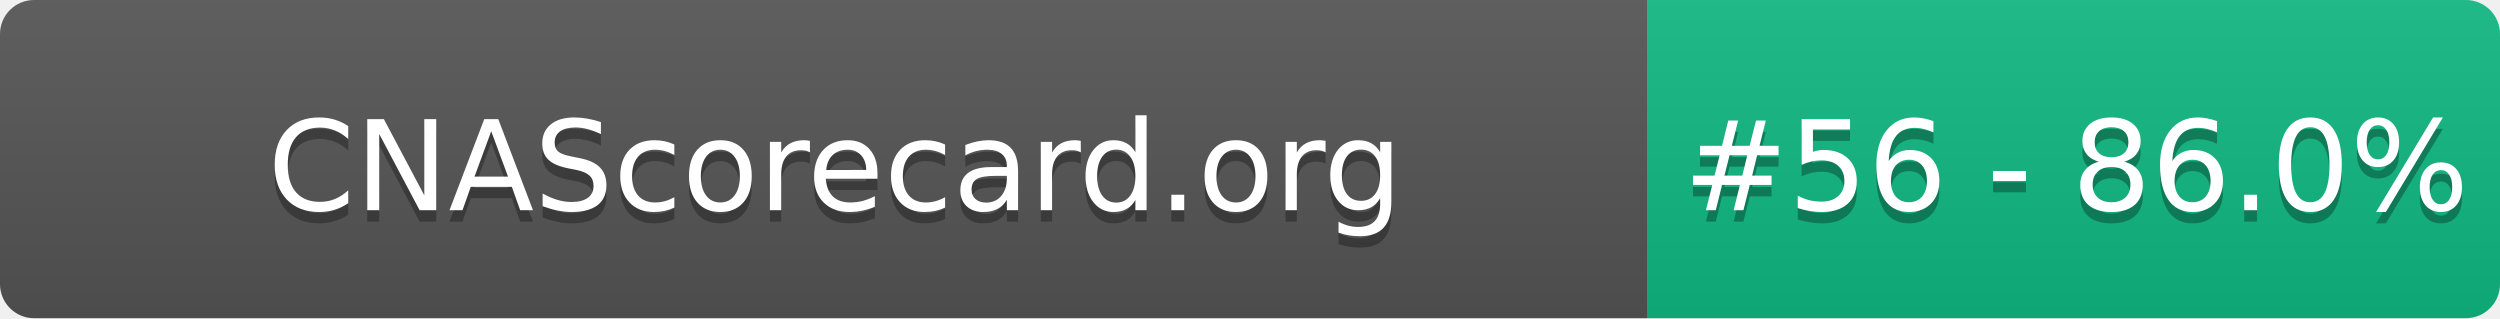
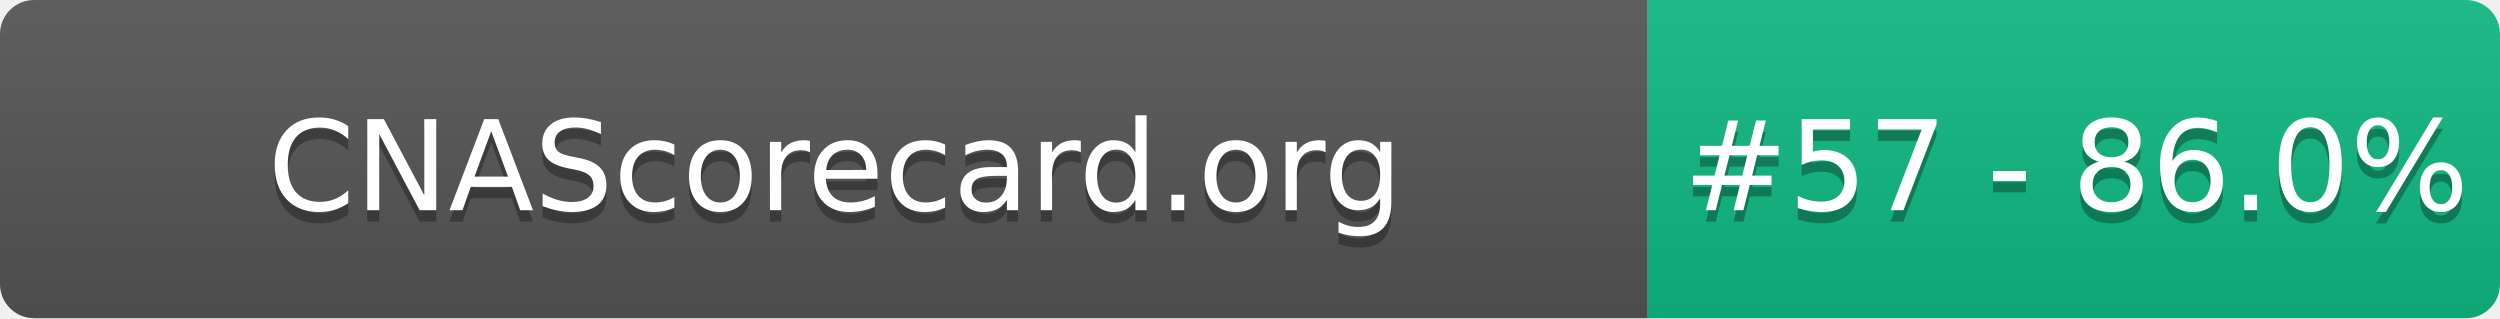
- <svg xmlns="http://www.w3.org/2000/svg" width="220" height="28" role="img" aria-label="CNAScorecard.org: #56 - 86.0%">
+ <svg xmlns="http://www.w3.org/2000/svg" width="220" height="28" role="img" aria-label="CNAScorecard.org: #57 - 86.0%">
  <linearGradient id="s" x2="0" y2="100%">
    <stop offset="0" stop-color="#bbb" stop-opacity=".1" />
    <stop offset="1" stop-opacity=".1" />
  </linearGradient>
  <clipPath id="r">
    <rect width="220" height="28" rx="3" fill="#fff" />
  </clipPath>
  <g clip-path="url(#r)">
    <rect width="145" height="28" fill="#555" />
    <rect x="145" width="75" height="28" fill="#10B981" />
    <rect width="220" height="28" fill="url(#s)" />
  </g>
  <g fill="#fff" text-anchor="middle" font-family="Verdana,Geneva,DejaVu Sans,sans-serif" text-rendering="geometricPrecision" font-size="110">
    <text aria-hidden="true" x="735" y="195" fill="#010101" fill-opacity=".3" transform="scale(.1)" textLength="1350">CNAScorecard.org</text>
    <text x="735" y="185" transform="scale(.1)" fill="#fff" textLength="1350">CNAScorecard.org</text>
-     <text aria-hidden="true" x="1827" y="195" fill="#010101" fill-opacity=".3" transform="scale(.1)" textLength="605">#56 - 86.0%</text>
-     <text x="1827" y="185" transform="scale(.1)" fill="#fff" textLength="605">#56 - 86.0%</text>
+     <text aria-hidden="true" x="1827" y="195" fill="#010101" fill-opacity=".3" transform="scale(.1)" textLength="605">#57 - 86.0%</text>
+     <text x="1827" y="185" transform="scale(.1)" fill="#fff" textLength="605">#57 - 86.0%</text>
  </g>
</svg>
